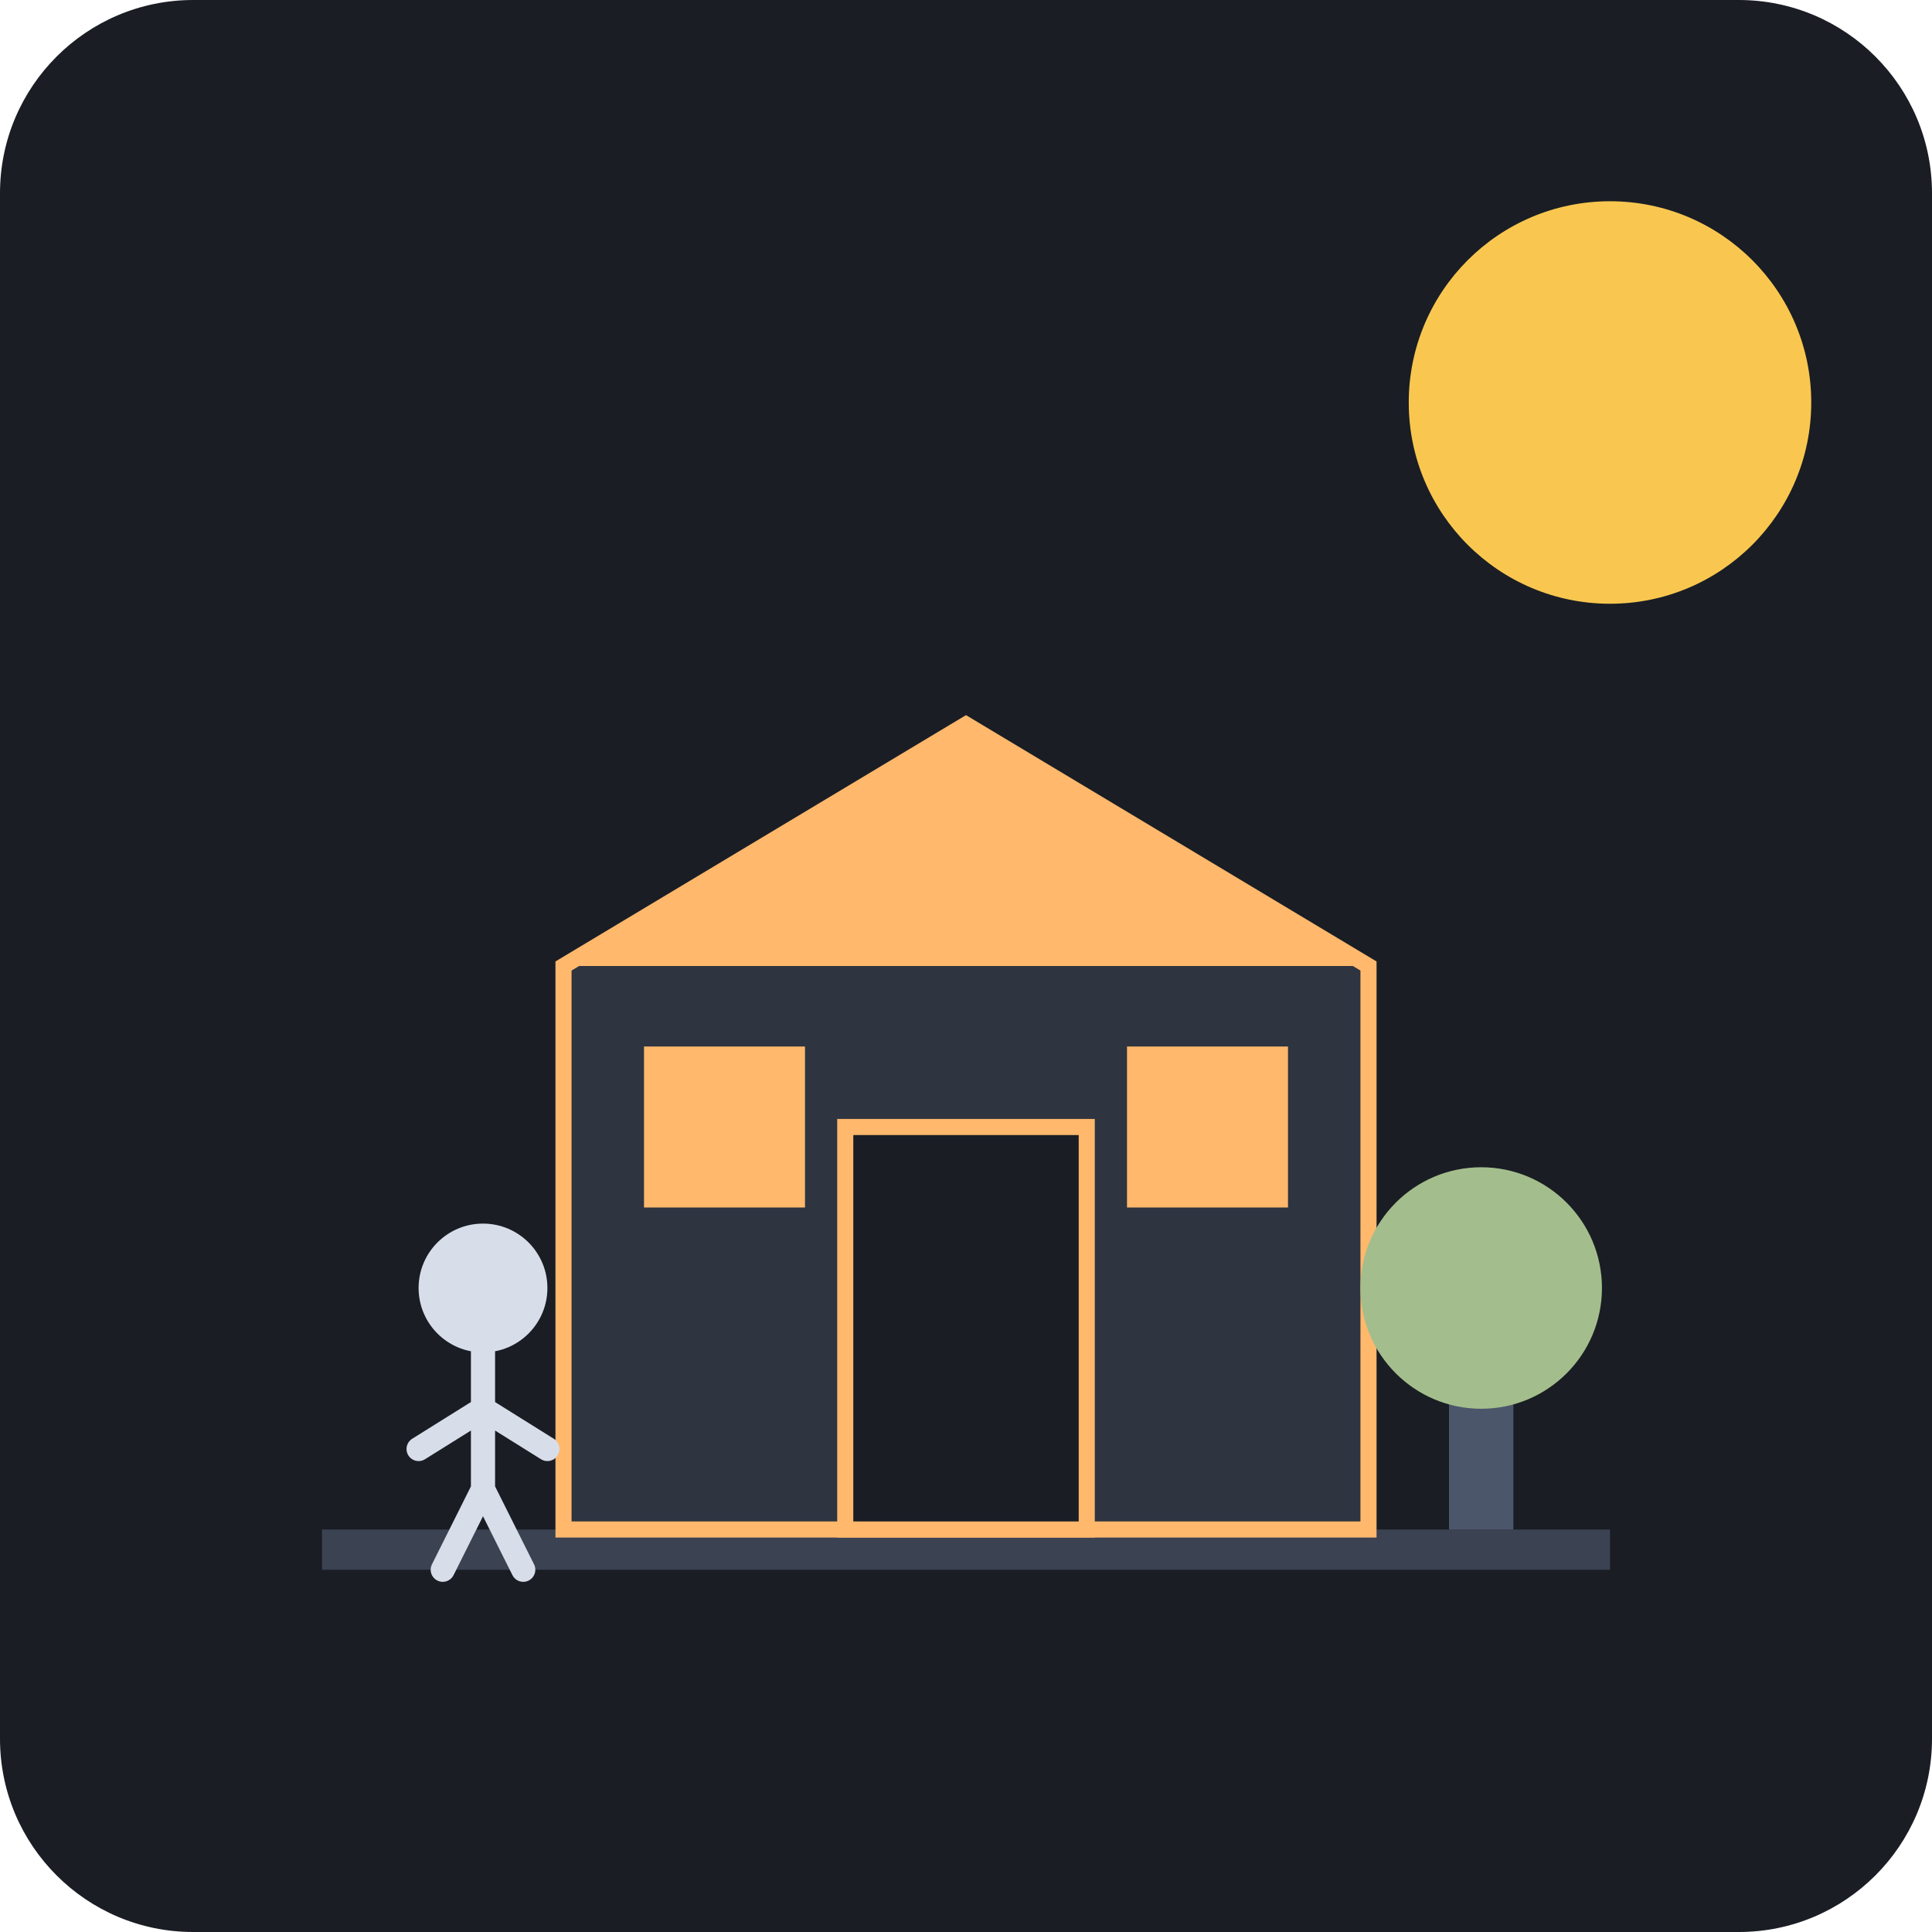
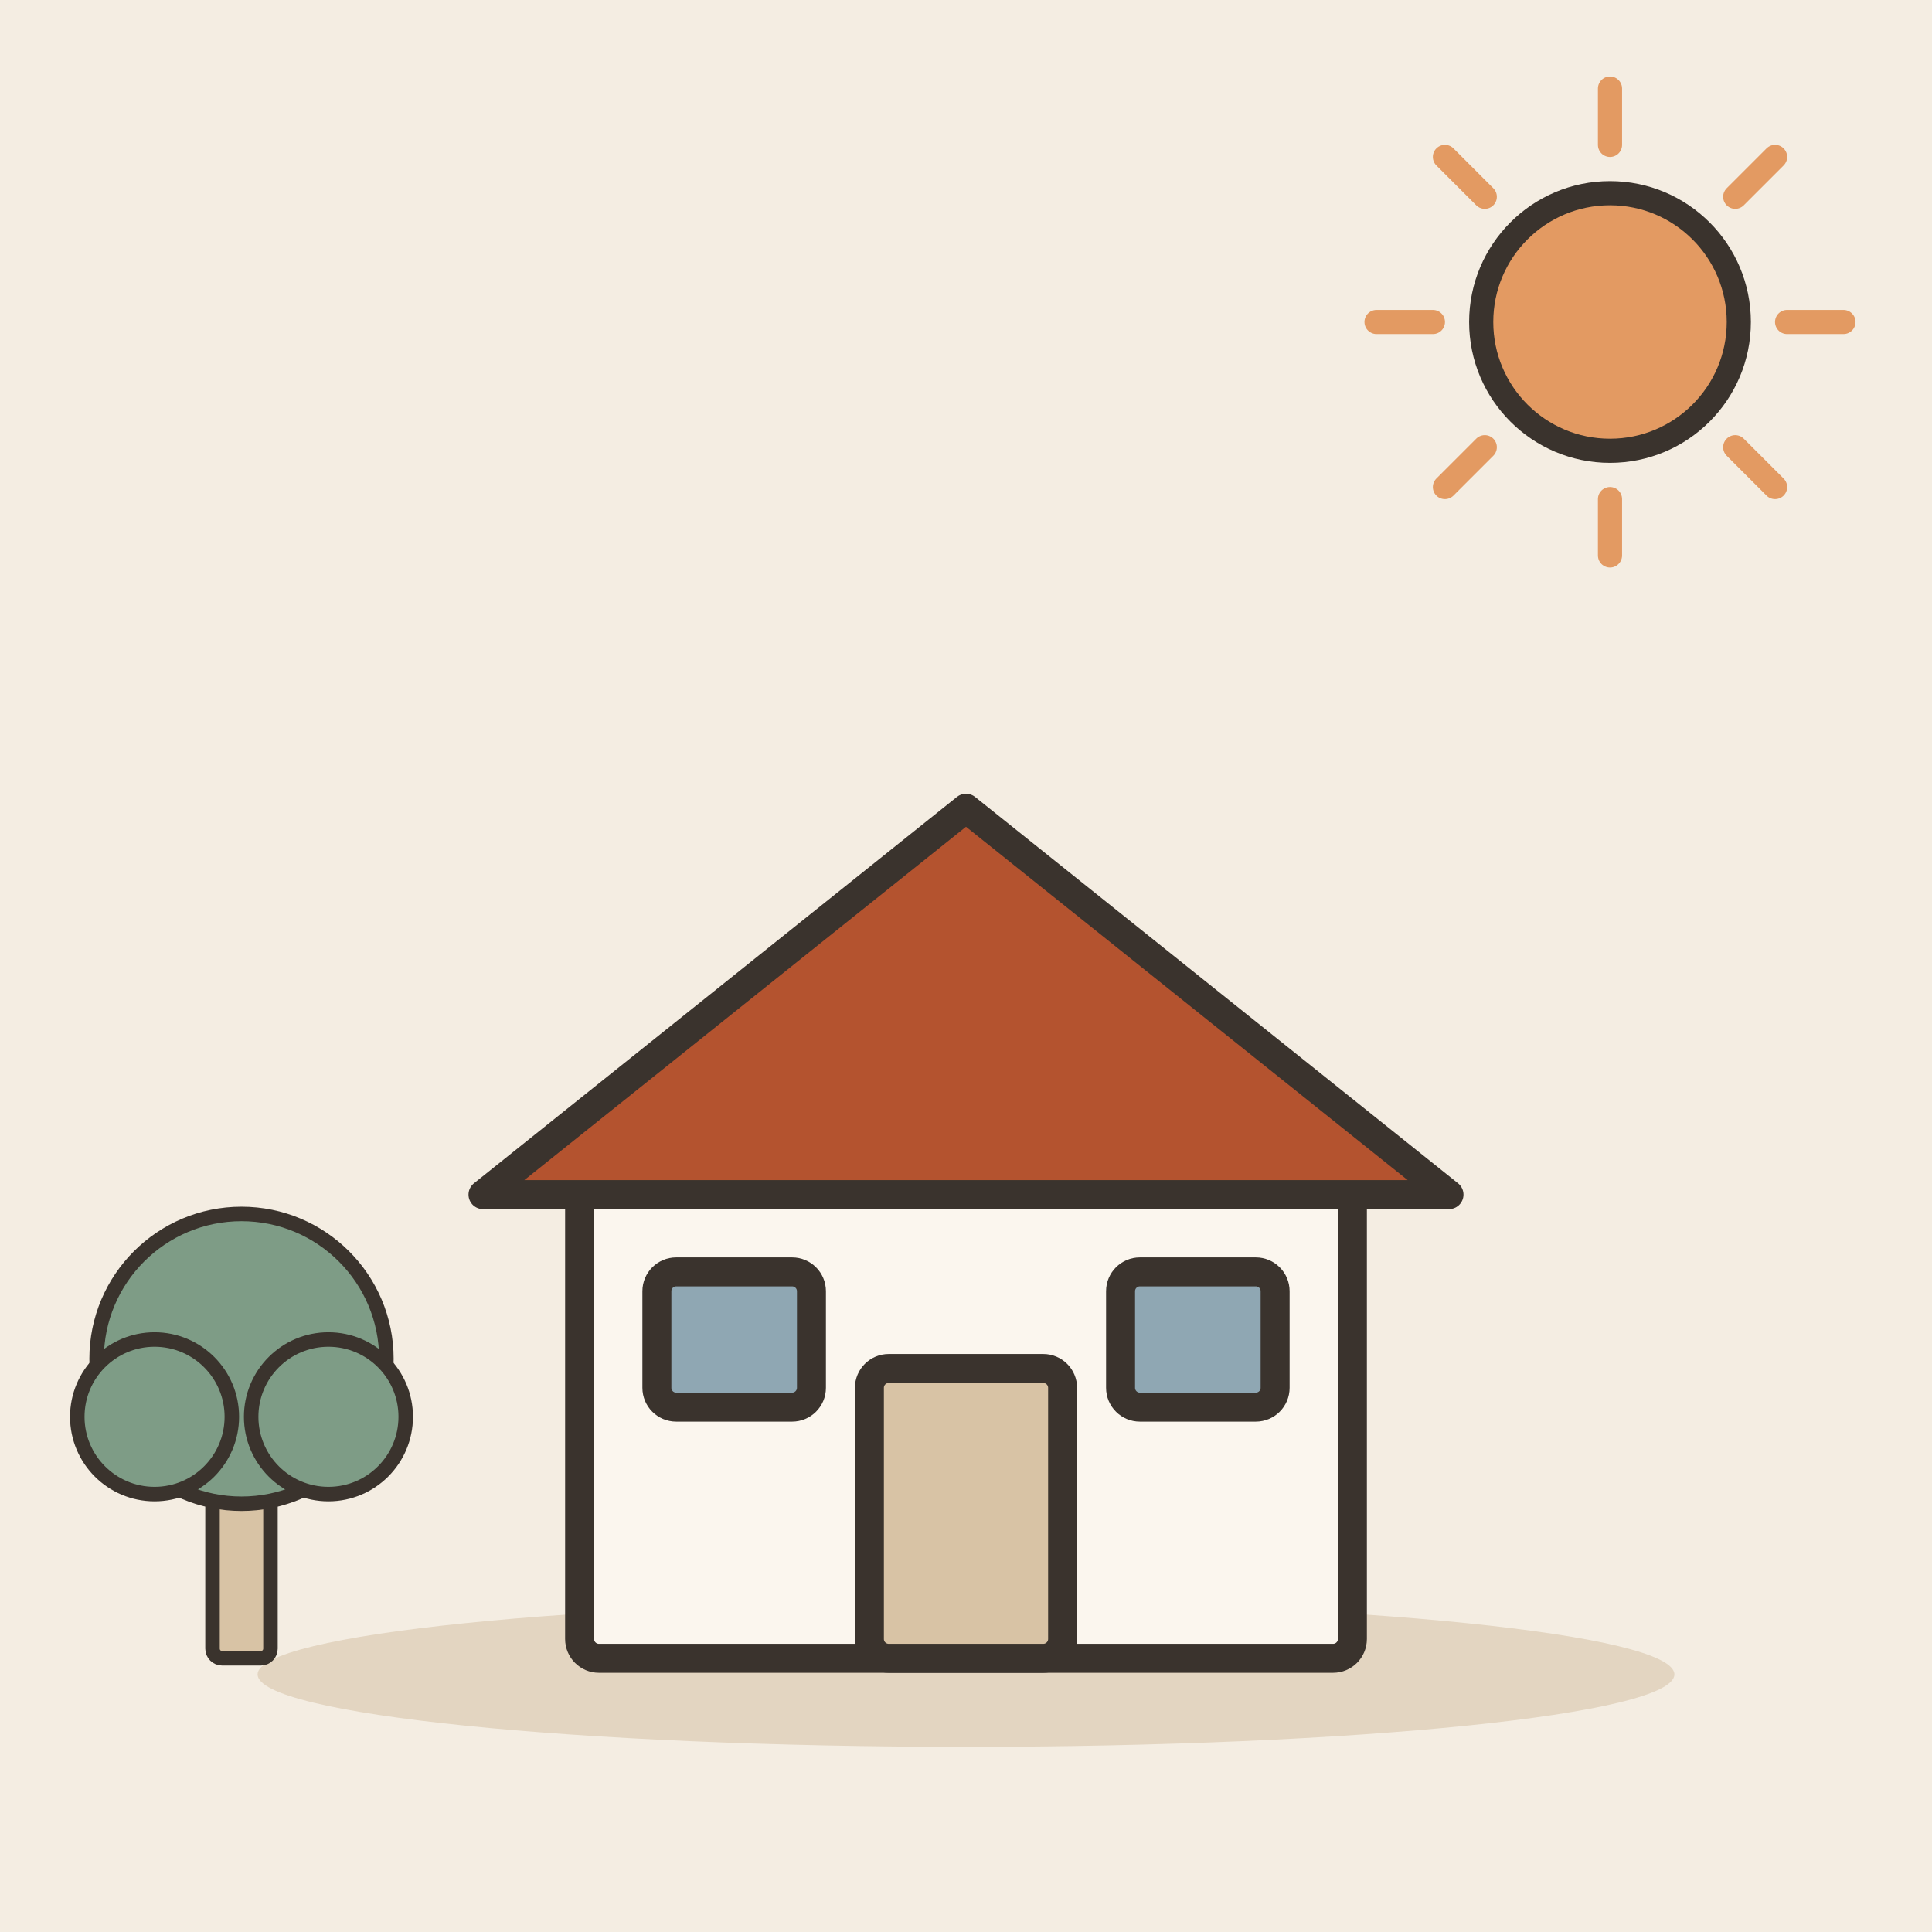
- <svg xmlns="http://www.w3.org/2000/svg" viewBox="0 0 240 240">
-   <rect width="240" height="240" rx="24" fill="#1A1D24" />
-   <path d="M40 190 H200 V195 H40 Z" fill="#3B4252" />
-   <path d="M70 190 V120 L120 90 L170 120 V190 Z" fill="#2E3440" stroke="#FFB86C" stroke-width="2" />
-   <path d="M70 120 L120 90 L170 120 Z" fill="#FFB86C" />
-   <rect x="105" y="140" width="30" height="50" fill="#1A1D24" stroke="#FFB86C" stroke-width="2" />
-   <rect x="80" y="130" width="20" height="20" fill="#FFB86C" />
-   <rect x="140" y="130" width="20" height="20" fill="#FFB86C" />
-   <rect x="180" y="170" width="8" height="20" fill="#4C566A" />
-   <circle cx="184" cy="160" r="15" fill="#A3BE8C" />
-   <circle cx="200" cy="50" r="25" fill="#F9C74F" />
-   <g transform="translate(50, 150)">
-     <circle cx="10" cy="10" r="8" fill="#D8DEE9" />
-     <path d="M10 18 L10 35 M10 25 L2 30 M10 25 L18 30 M10 35 L5 45 M10 35 L15 45" stroke="#D8DEE9" stroke-width="3" stroke-linecap="round" />
+ <svg xmlns="http://www.w3.org/2000/svg" viewBox="0 0 240 240" data-style="editorial">
+   <rect width="240" height="240" fill="#F4EDE2" />
+   <ellipse cx="120" cy="208" rx="88" ry="9" fill="#E3D5C1" />
+   <g transform="translate(120 206) scale(1.2 1.2)">
+     <rect x="-40" y="-50" width="80" height="50" rx="2" fill="#FBF6EE" stroke="#3A332D" stroke-width="3" stroke-linecap="round" stroke-linejoin="round" />
+     <path d="M-50 -48L0 -88L50 -48Z" fill="#B4532F" stroke="#3A332D" stroke-width="3" stroke-linecap="round" stroke-linejoin="round" />
+     <rect x="-10" y="-30" width="20" height="30" rx="2" fill="#D8C3A5" stroke="#3A332D" stroke-width="3" stroke-linecap="round" stroke-linejoin="round" />
+     <rect x="-32" y="-40" width="16" height="14" rx="2" fill="#8FA7B3" stroke="#3A332D" stroke-width="3" stroke-linecap="round" stroke-linejoin="round" />
+     <rect x="16" y="-40" width="16" height="14" rx="2" fill="#8FA7B3" stroke="#3A332D" stroke-width="3" stroke-linecap="round" stroke-linejoin="round" />
+   </g>
+   <path d="M222 40L229 40" stroke="#E39A62" stroke-width="3" stroke-linecap="round" fill="none" />
+   <path d="M215.556 55.556L220.506 60.506" stroke="#E39A62" stroke-width="3" stroke-linecap="round" fill="none" />
+   <path d="M200 62L200 69" stroke="#E39A62" stroke-width="3" stroke-linecap="round" fill="none" />
+   <path d="M184.444 55.556L179.494 60.506" stroke="#E39A62" stroke-width="3" stroke-linecap="round" fill="none" />
+   <path d="M178 40L171 40" stroke="#E39A62" stroke-width="3" stroke-linecap="round" fill="none" />
+   <path d="M184.444 24.444L179.494 19.494" stroke="#E39A62" stroke-width="3" stroke-linecap="round" fill="none" />
+   <path d="M200 18L200 11" stroke="#E39A62" stroke-width="3" stroke-linecap="round" fill="none" />
+   <path d="M215.556 24.444L220.506 19.494" stroke="#E39A62" stroke-width="3" stroke-linecap="round" fill="none" />
+   <circle cx="200" cy="40" r="16" fill="#E39A62" stroke="#3A332D" stroke-width="3" stroke-linecap="round" stroke-linejoin="round" />
+   <g transform="translate(30 206) scale(0.6 0.6)">
+     <rect x="-6" y="-40" width="12" height="40" rx="2" fill="#D8C3A5" stroke="#3A332D" stroke-width="3" stroke-linecap="round" stroke-linejoin="round" />
+     <circle cx="0" cy="-62" r="30" fill="#7E9C86" stroke="#3A332D" stroke-width="3" stroke-linecap="round" stroke-linejoin="round" />
+     <circle cx="-18" cy="-50" r="16" fill="#7E9C86" stroke="#3A332D" stroke-width="3" stroke-linecap="round" stroke-linejoin="round" />
+     <circle cx="18" cy="-50" r="16" fill="#7E9C86" stroke="#3A332D" stroke-width="3" stroke-linecap="round" stroke-linejoin="round" />
  </g>
</svg>
